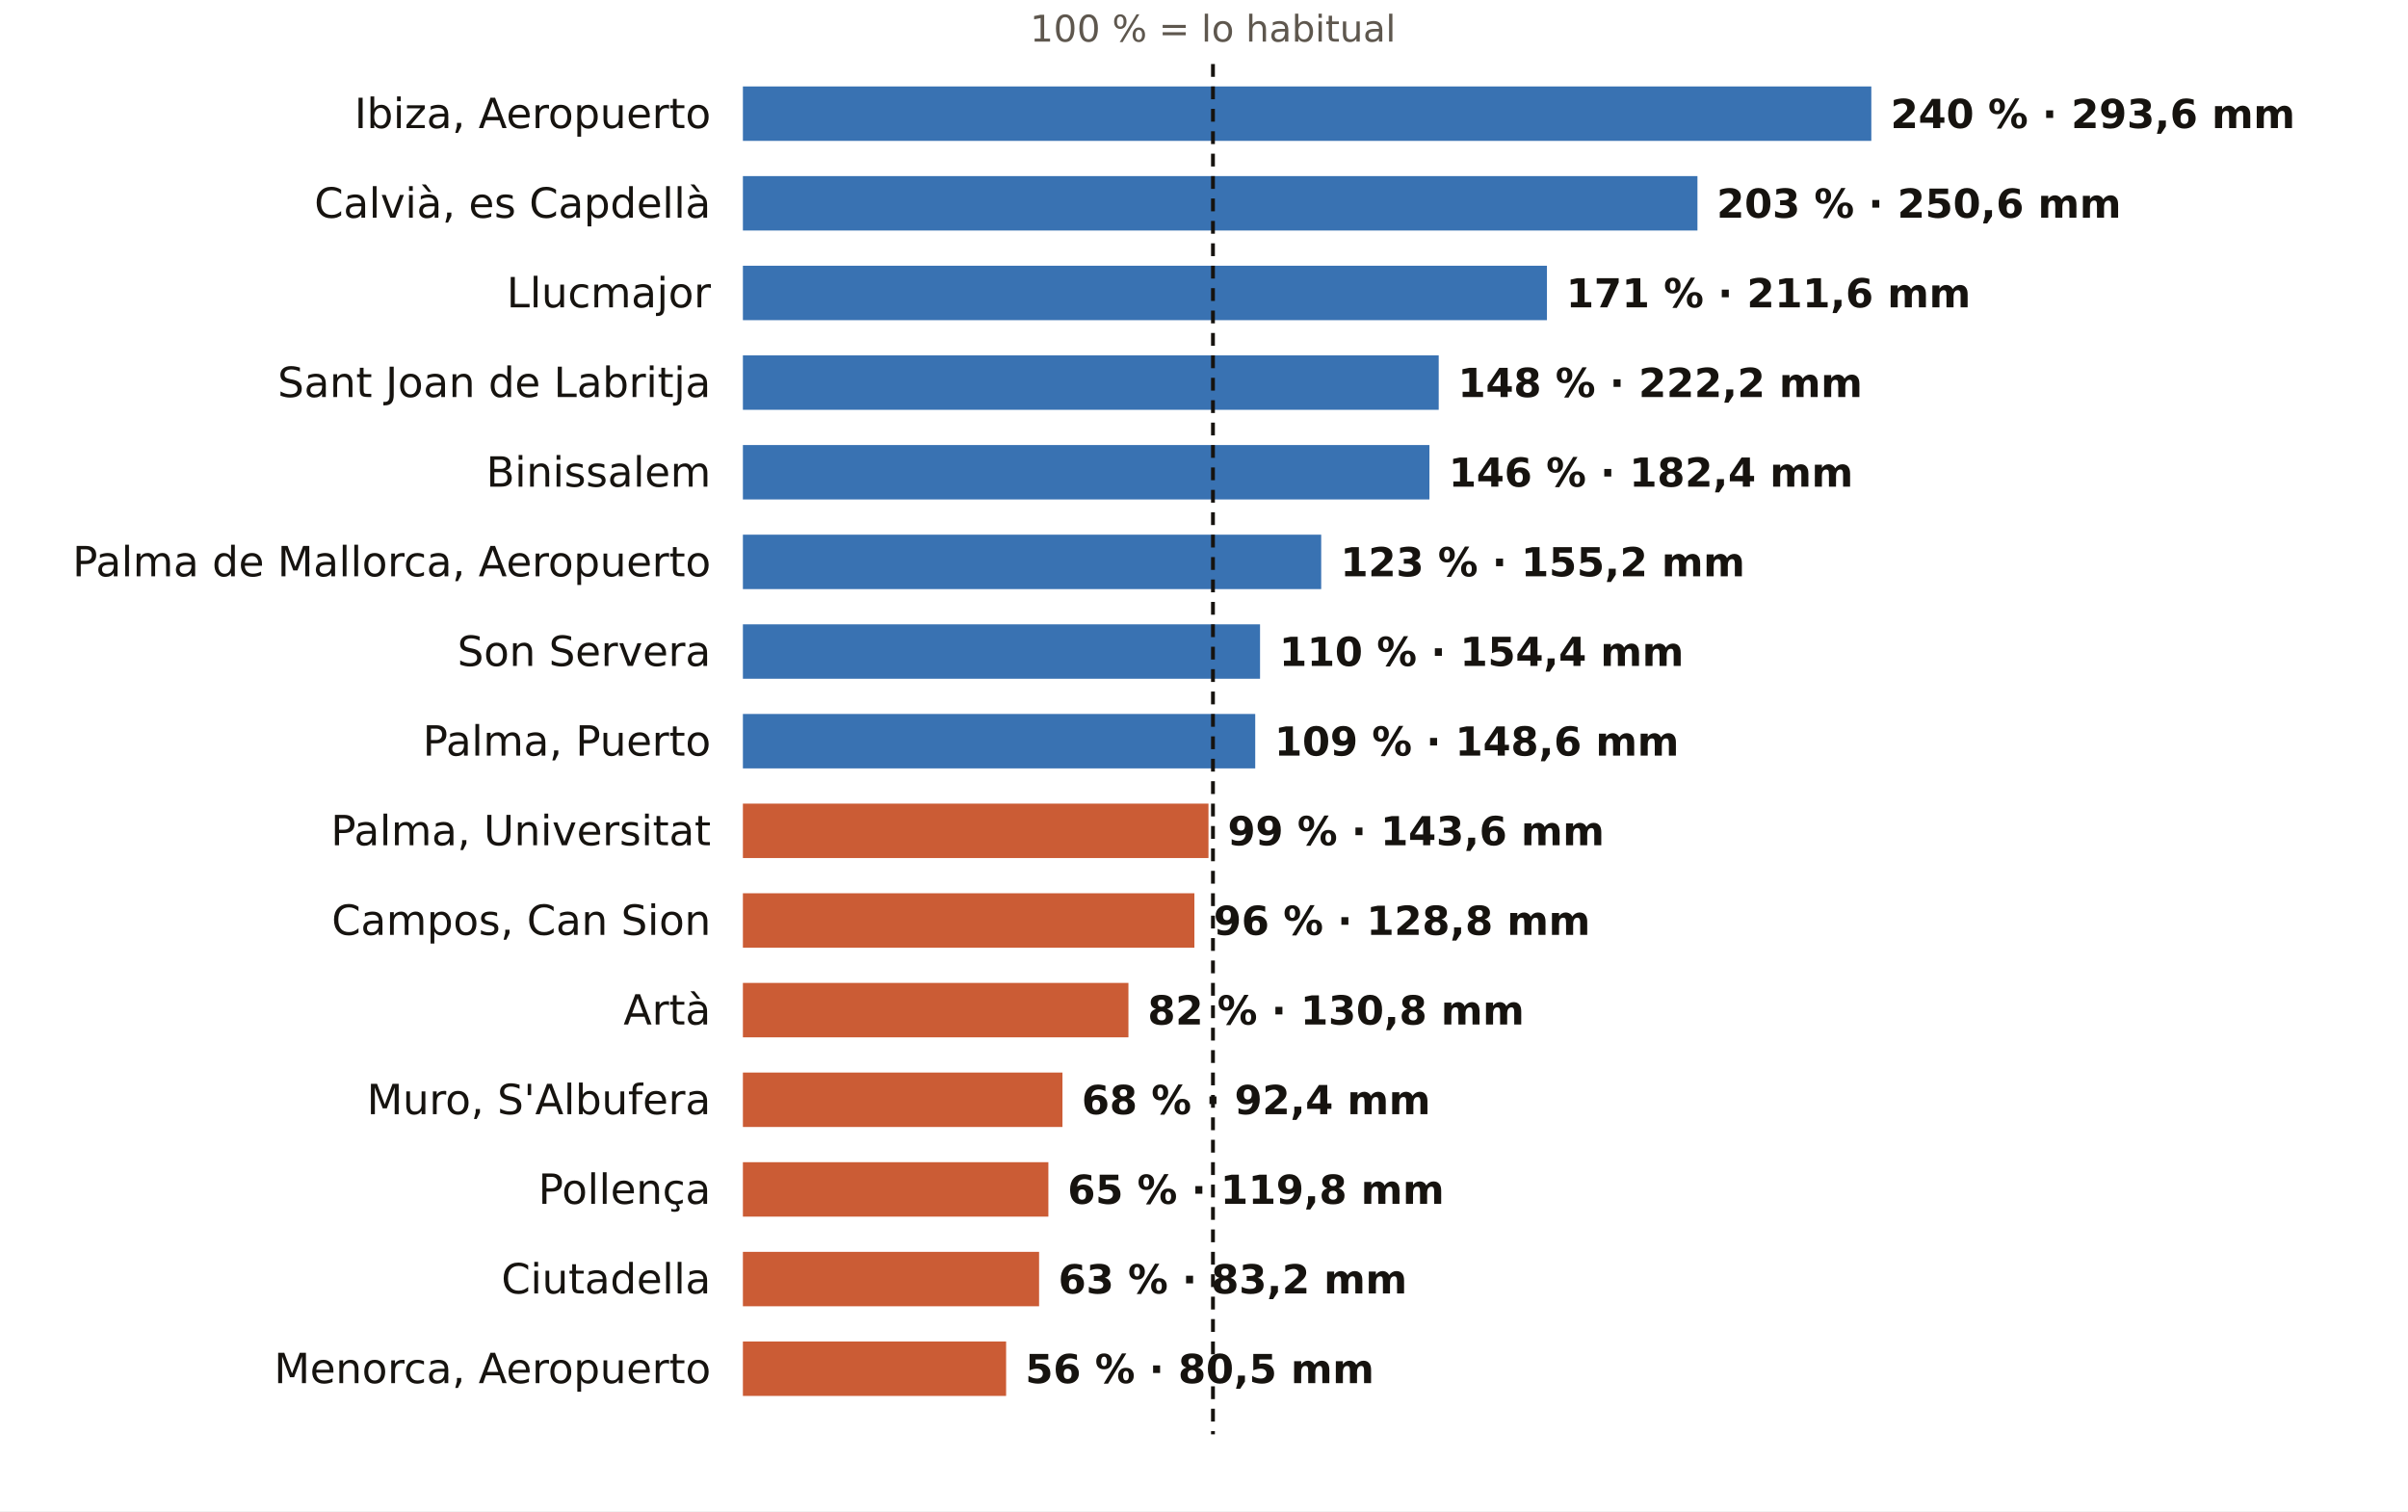
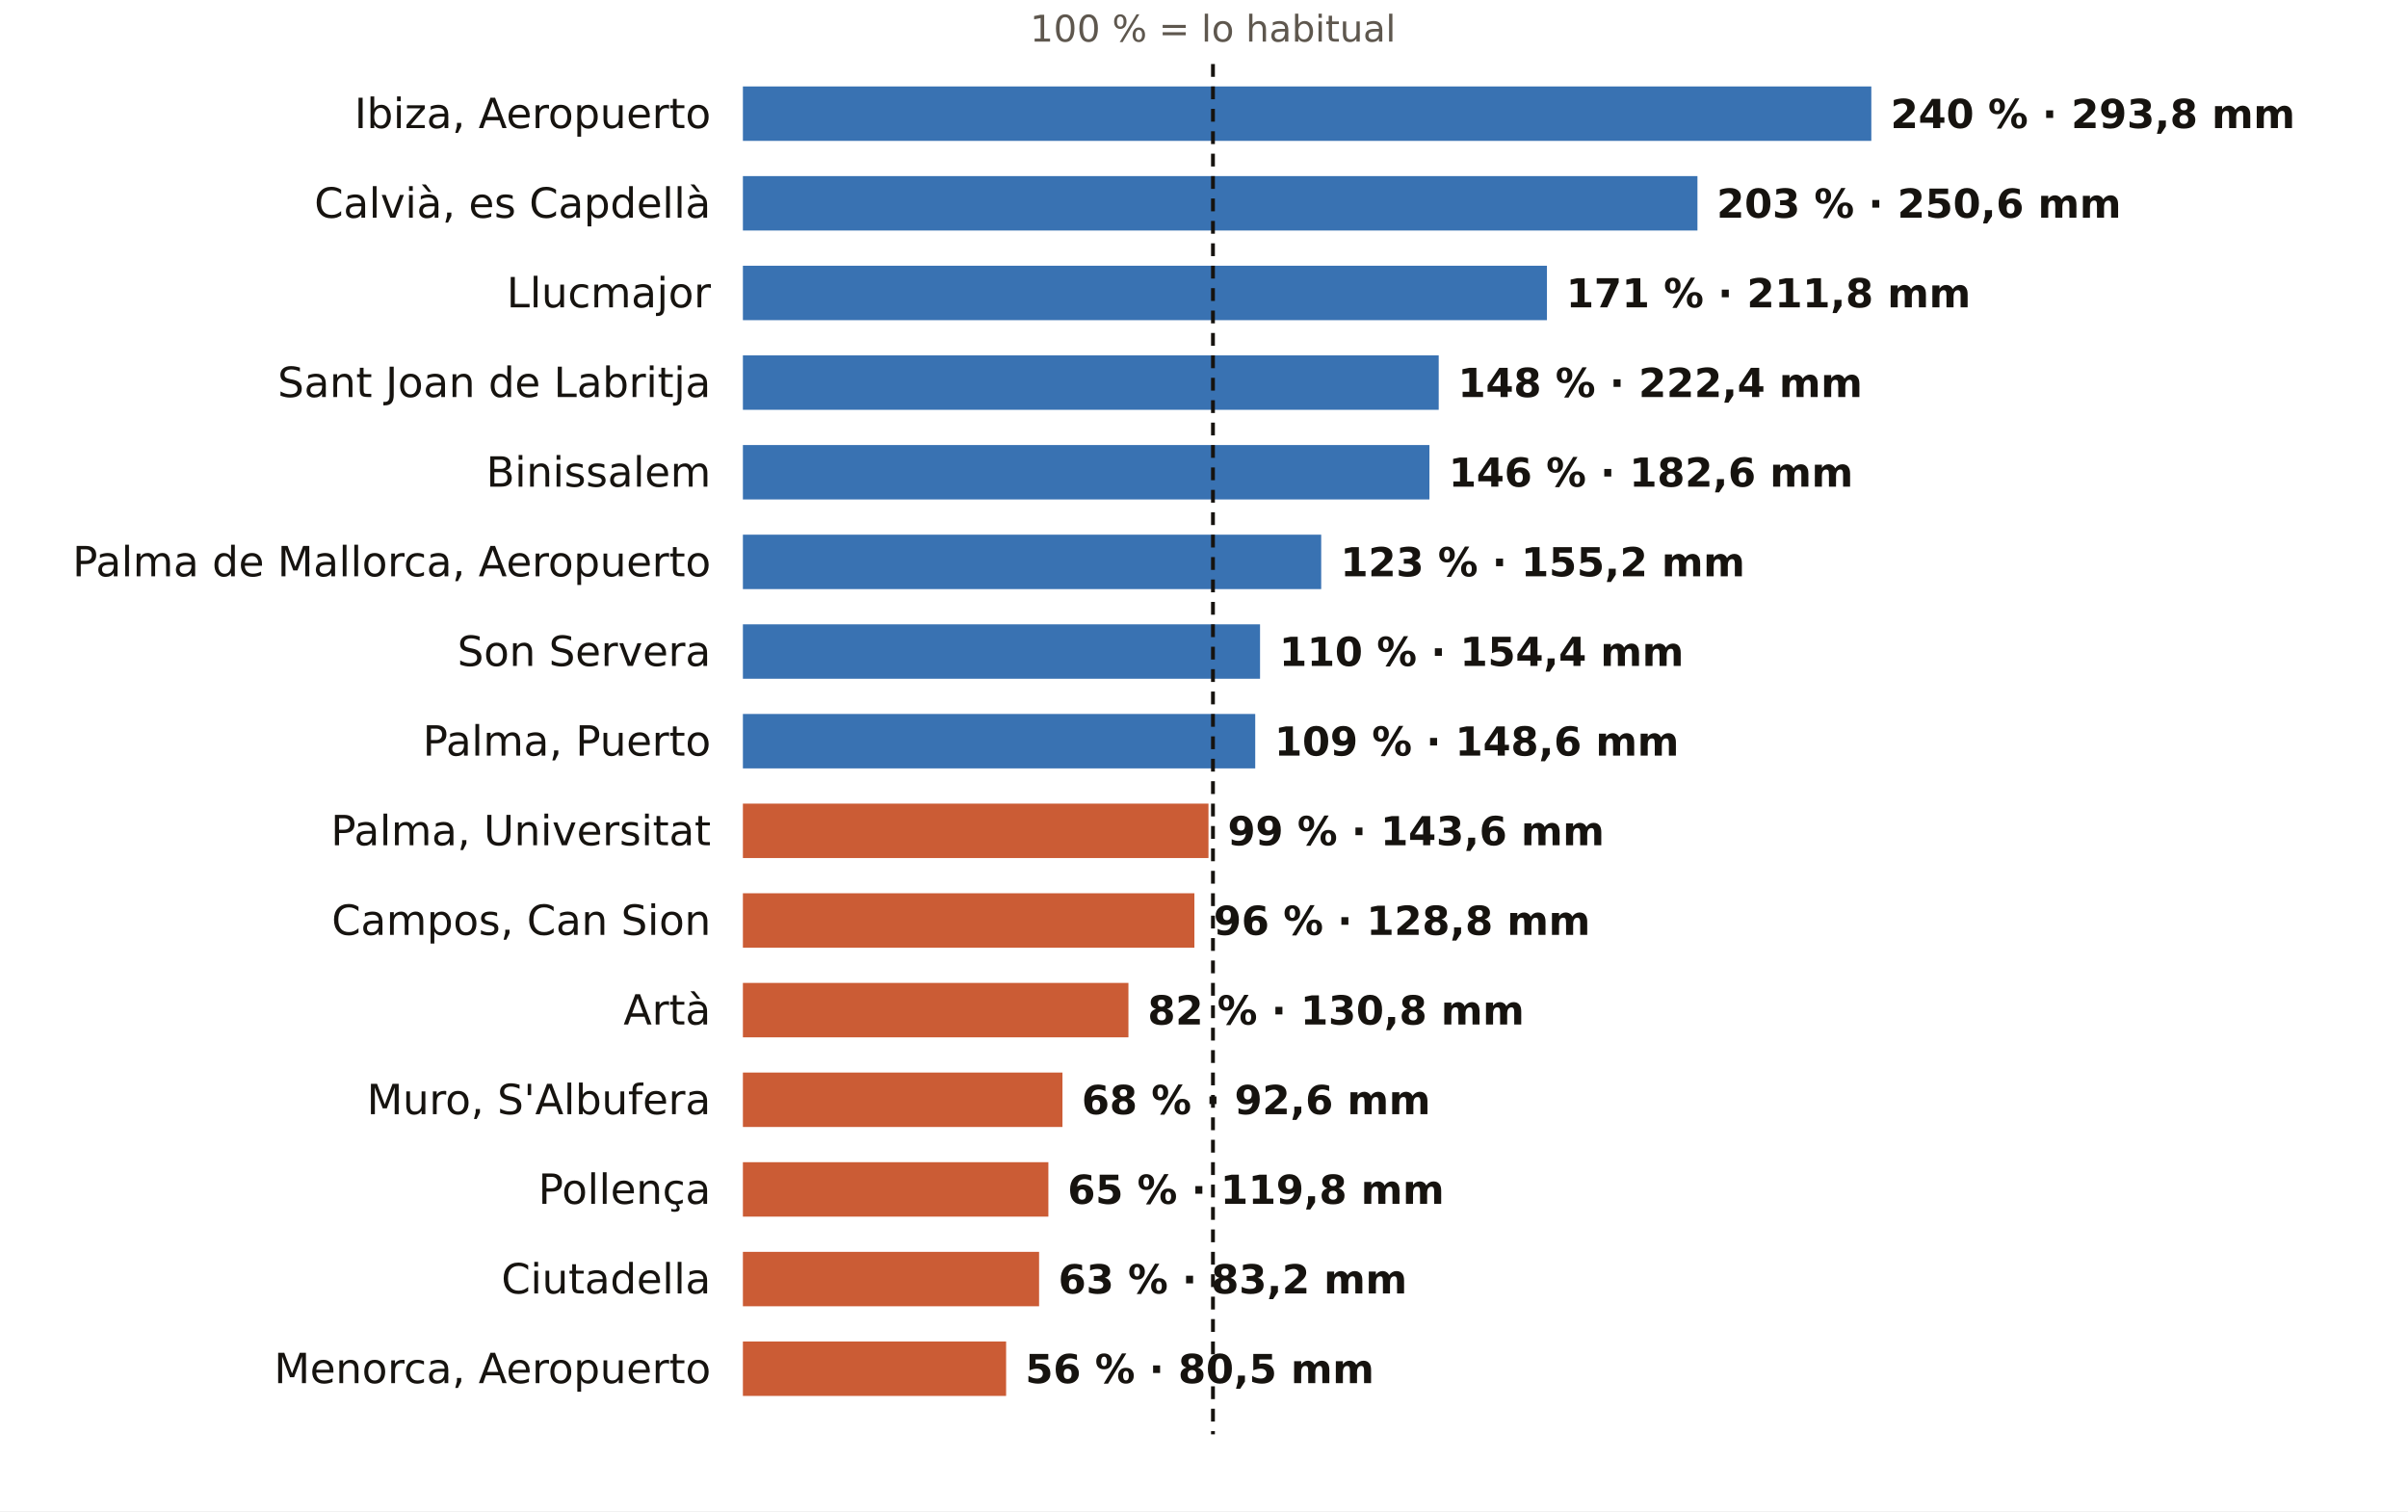
<svg xmlns="http://www.w3.org/2000/svg" viewBox="0 0 752 472" width="752" height="472" role="img" aria-label="El otoño en los pluviómetros de AEMET de Illes Balears: % de lo habitual">
  <rect width="752" height="472" fill="#FFFFFF" />
  <text x="378.8" y="13.0" font-size="11.5" fill="#5E574E" text-anchor="middle" font-weight="400" font-family="Public Sans, DejaVu Sans, Arial, sans-serif">100 % = lo habitual</text>
  <text x="222.0" y="40.0" font-size="13" fill="#16130F" text-anchor="end" font-weight="500" font-family="Public Sans, DejaVu Sans, Arial, sans-serif">Ibiza, Aeropuerto</text>
  <rect x="232" y="27" width="352.4" height="17" fill="#1F5FA8" opacity="0.88" />
-   <text x="590.4" y="40.0" font-size="12.5" fill="#16130F" text-anchor="start" font-weight="600" font-family="Public Sans, DejaVu Sans, Arial, sans-serif">240 % · 293,6 mm</text>
+   <text x="590.4" y="40.0" font-size="12.5" fill="#16130F" text-anchor="start" font-weight="600" font-family="Public Sans, DejaVu Sans, Arial, sans-serif">240 % · 293,8 mm</text>
  <text x="222.0" y="68.0" font-size="13" fill="#16130F" text-anchor="end" font-weight="500" font-family="Public Sans, DejaVu Sans, Arial, sans-serif">Calvià, es Capdellà</text>
  <rect x="232" y="55" width="298.1" height="17" fill="#1F5FA8" opacity="0.88" />
  <text x="536.1" y="68.0" font-size="12.5" fill="#16130F" text-anchor="start" font-weight="600" font-family="Public Sans, DejaVu Sans, Arial, sans-serif">203 % · 250,6 mm</text>
  <text x="222.0" y="96.0" font-size="13" fill="#16130F" text-anchor="end" font-weight="500" font-family="Public Sans, DejaVu Sans, Arial, sans-serif">Llucmajor</text>
  <rect x="232" y="83" width="251.1" height="17" fill="#1F5FA8" opacity="0.88" />
-   <text x="489.1" y="96.0" font-size="12.5" fill="#16130F" text-anchor="start" font-weight="600" font-family="Public Sans, DejaVu Sans, Arial, sans-serif">171 % · 211,6 mm</text>
+   <text x="489.1" y="96.0" font-size="12.5" fill="#16130F" text-anchor="start" font-weight="600" font-family="Public Sans, DejaVu Sans, Arial, sans-serif">171 % · 211,8 mm</text>
  <text x="222.0" y="124.0" font-size="13" fill="#16130F" text-anchor="end" font-weight="500" font-family="Public Sans, DejaVu Sans, Arial, sans-serif">Sant Joan de Labritja</text>
  <rect x="232" y="111" width="217.3" height="17" fill="#1F5FA8" opacity="0.88" />
-   <text x="455.3" y="124.0" font-size="12.5" fill="#16130F" text-anchor="start" font-weight="600" font-family="Public Sans, DejaVu Sans, Arial, sans-serif">148 % · 222,2 mm</text>
+   <text x="455.3" y="124.0" font-size="12.5" fill="#16130F" text-anchor="start" font-weight="600" font-family="Public Sans, DejaVu Sans, Arial, sans-serif">148 % · 222,4 mm</text>
  <text x="222.0" y="152.0" font-size="13" fill="#16130F" text-anchor="end" font-weight="500" font-family="Public Sans, DejaVu Sans, Arial, sans-serif">Binissalem</text>
  <rect x="232" y="139" width="214.4" height="17" fill="#1F5FA8" opacity="0.88" />
-   <text x="452.4" y="152.0" font-size="12.5" fill="#16130F" text-anchor="start" font-weight="600" font-family="Public Sans, DejaVu Sans, Arial, sans-serif">146 % · 182,4 mm</text>
+   <text x="452.4" y="152.0" font-size="12.5" fill="#16130F" text-anchor="start" font-weight="600" font-family="Public Sans, DejaVu Sans, Arial, sans-serif">146 % · 182,6 mm</text>
  <text x="222.0" y="180.0" font-size="13" fill="#16130F" text-anchor="end" font-weight="500" font-family="Public Sans, DejaVu Sans, Arial, sans-serif">Palma de Mallorca, Aeropuerto</text>
  <rect x="232" y="167" width="180.6" height="17" fill="#1F5FA8" opacity="0.88" />
  <text x="418.6" y="180.0" font-size="12.5" fill="#16130F" text-anchor="start" font-weight="600" font-family="Public Sans, DejaVu Sans, Arial, sans-serif">123 % · 155,2 mm</text>
  <text x="222.0" y="208.0" font-size="13" fill="#16130F" text-anchor="end" font-weight="500" font-family="Public Sans, DejaVu Sans, Arial, sans-serif">Son Servera</text>
  <rect x="232" y="195" width="161.5" height="17" fill="#1F5FA8" opacity="0.88" />
  <text x="399.5" y="208.0" font-size="12.5" fill="#16130F" text-anchor="start" font-weight="600" font-family="Public Sans, DejaVu Sans, Arial, sans-serif">110 % · 154,4 mm</text>
  <text x="222.0" y="236.0" font-size="13" fill="#16130F" text-anchor="end" font-weight="500" font-family="Public Sans, DejaVu Sans, Arial, sans-serif">Palma, Puerto</text>
  <rect x="232" y="223" width="160.0" height="17" fill="#1F5FA8" opacity="0.88" />
  <text x="398.0" y="236.0" font-size="12.5" fill="#16130F" text-anchor="start" font-weight="600" font-family="Public Sans, DejaVu Sans, Arial, sans-serif">109 % · 148,6 mm</text>
  <text x="222.0" y="264.0" font-size="13" fill="#16130F" text-anchor="end" font-weight="500" font-family="Public Sans, DejaVu Sans, Arial, sans-serif">Palma, Universitat</text>
  <rect x="232" y="251" width="145.4" height="17" fill="#C4461A" opacity="0.88" />
  <text x="383.4" y="264.0" font-size="12.5" fill="#16130F" text-anchor="start" font-weight="600" font-family="Public Sans, DejaVu Sans, Arial, sans-serif">99 % · 143,6 mm</text>
  <text x="222.0" y="292.0" font-size="13" fill="#16130F" text-anchor="end" font-weight="500" font-family="Public Sans, DejaVu Sans, Arial, sans-serif">Campos, Can Sion</text>
  <rect x="232" y="279" width="141.0" height="17" fill="#C4461A" opacity="0.88" />
  <text x="379.0" y="292.0" font-size="12.5" fill="#16130F" text-anchor="start" font-weight="600" font-family="Public Sans, DejaVu Sans, Arial, sans-serif">96 % · 128,8 mm</text>
  <text x="222.0" y="320.0" font-size="13" fill="#16130F" text-anchor="end" font-weight="500" font-family="Public Sans, DejaVu Sans, Arial, sans-serif">Artà</text>
  <rect x="232" y="307" width="120.4" height="17" fill="#C4461A" opacity="0.88" />
  <text x="358.4" y="320.0" font-size="12.5" fill="#16130F" text-anchor="start" font-weight="600" font-family="Public Sans, DejaVu Sans, Arial, sans-serif">82 % · 130,8 mm</text>
  <text x="222.0" y="348.0" font-size="13" fill="#16130F" text-anchor="end" font-weight="500" font-family="Public Sans, DejaVu Sans, Arial, sans-serif">Muro, S'Albufera</text>
  <rect x="232" y="335" width="99.8" height="17" fill="#C4461A" opacity="0.88" />
-   <text x="337.8" y="348.0" font-size="12.5" fill="#16130F" text-anchor="start" font-weight="600" font-family="Public Sans, DejaVu Sans, Arial, sans-serif">68 % · 92,4 mm</text>
+   <text x="337.8" y="348.0" font-size="12.5" fill="#16130F" text-anchor="start" font-weight="600" font-family="Public Sans, DejaVu Sans, Arial, sans-serif">68 % · 92,6 mm</text>
  <text x="222.0" y="376.0" font-size="13" fill="#16130F" text-anchor="end" font-weight="500" font-family="Public Sans, DejaVu Sans, Arial, sans-serif">Pollença</text>
  <rect x="232" y="363" width="95.4" height="17" fill="#C4461A" opacity="0.88" />
  <text x="333.4" y="376.0" font-size="12.5" fill="#16130F" text-anchor="start" font-weight="600" font-family="Public Sans, DejaVu Sans, Arial, sans-serif">65 % · 119,8 mm</text>
  <text x="222.0" y="404.0" font-size="13" fill="#16130F" text-anchor="end" font-weight="500" font-family="Public Sans, DejaVu Sans, Arial, sans-serif">Ciutadella</text>
  <rect x="232" y="391" width="92.5" height="17" fill="#C4461A" opacity="0.88" />
  <text x="330.5" y="404.0" font-size="12.5" fill="#16130F" text-anchor="start" font-weight="600" font-family="Public Sans, DejaVu Sans, Arial, sans-serif">63 % · 83,2 mm</text>
  <text x="222.0" y="432.0" font-size="13" fill="#16130F" text-anchor="end" font-weight="500" font-family="Public Sans, DejaVu Sans, Arial, sans-serif">Menorca, Aeropuerto</text>
  <rect x="232" y="419" width="82.2" height="17" fill="#C4461A" opacity="0.88" />
  <text x="320.2" y="432.0" font-size="12.5" fill="#16130F" text-anchor="start" font-weight="600" font-family="Public Sans, DejaVu Sans, Arial, sans-serif">56 % · 80,5 mm</text>
  <line x1="378.8" x2="378.8" y1="20" y2="448" stroke="#16130F" stroke-width="1.2" stroke-dasharray="4 3" />
</svg>
